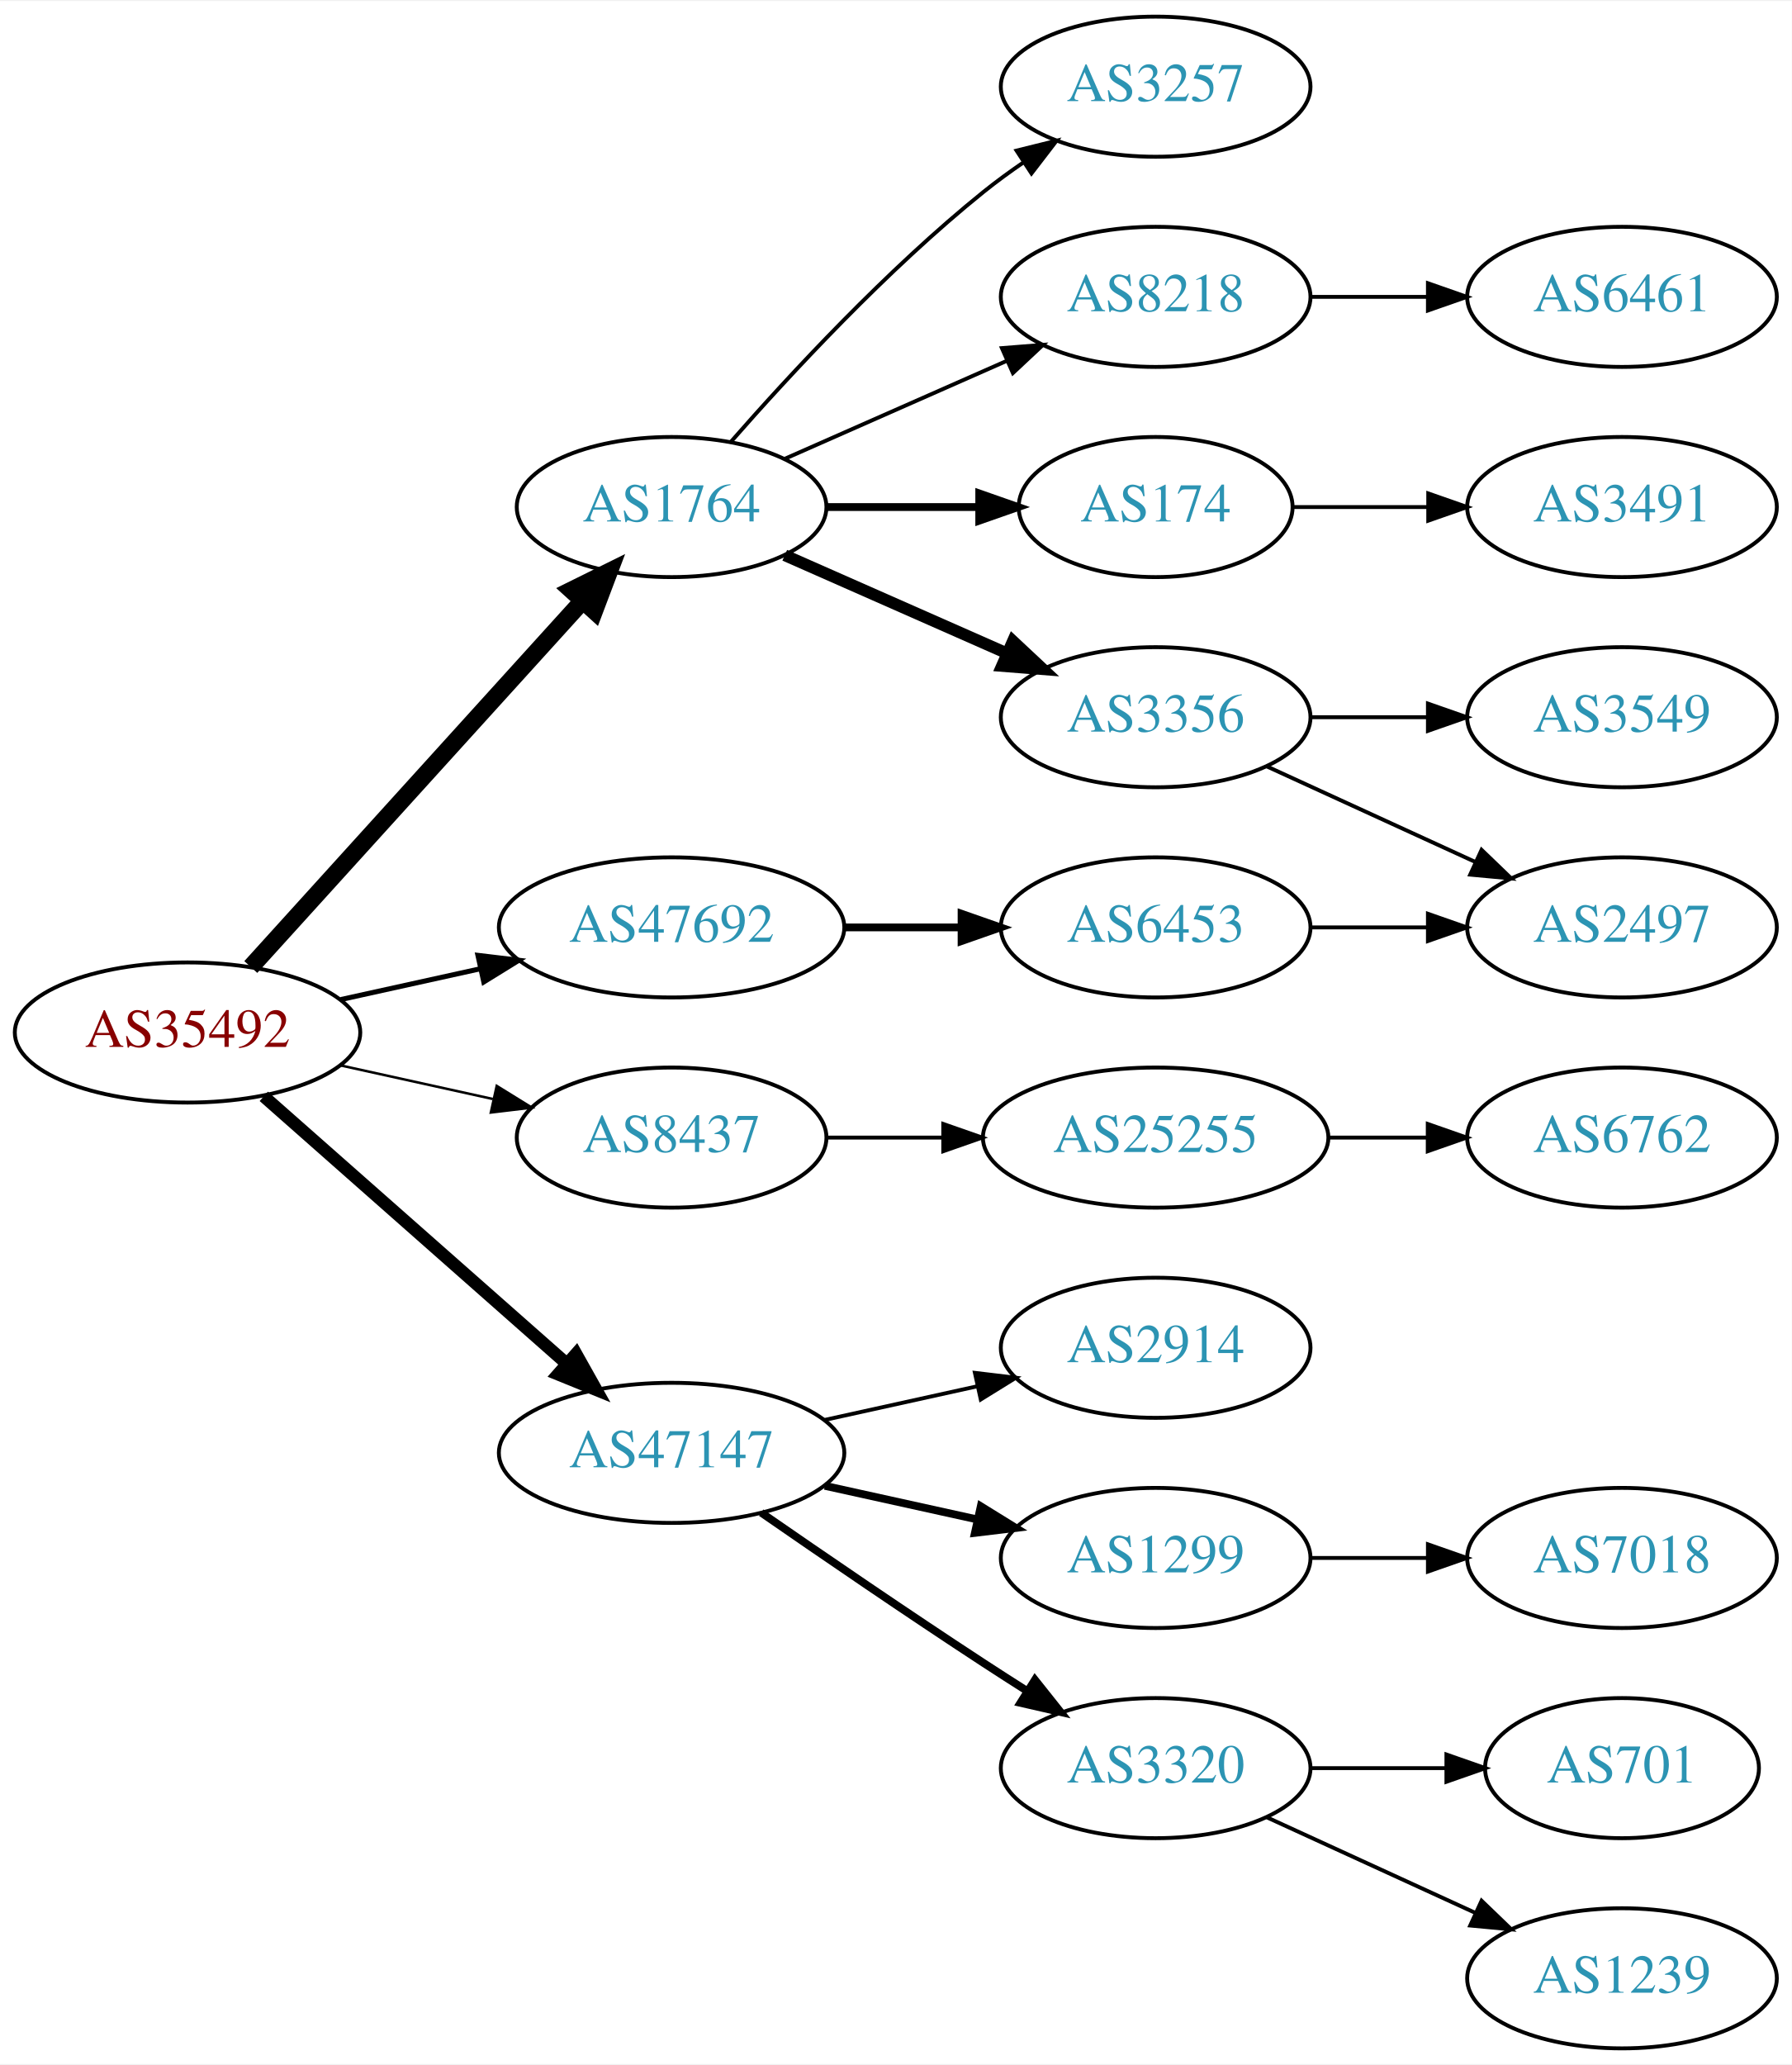
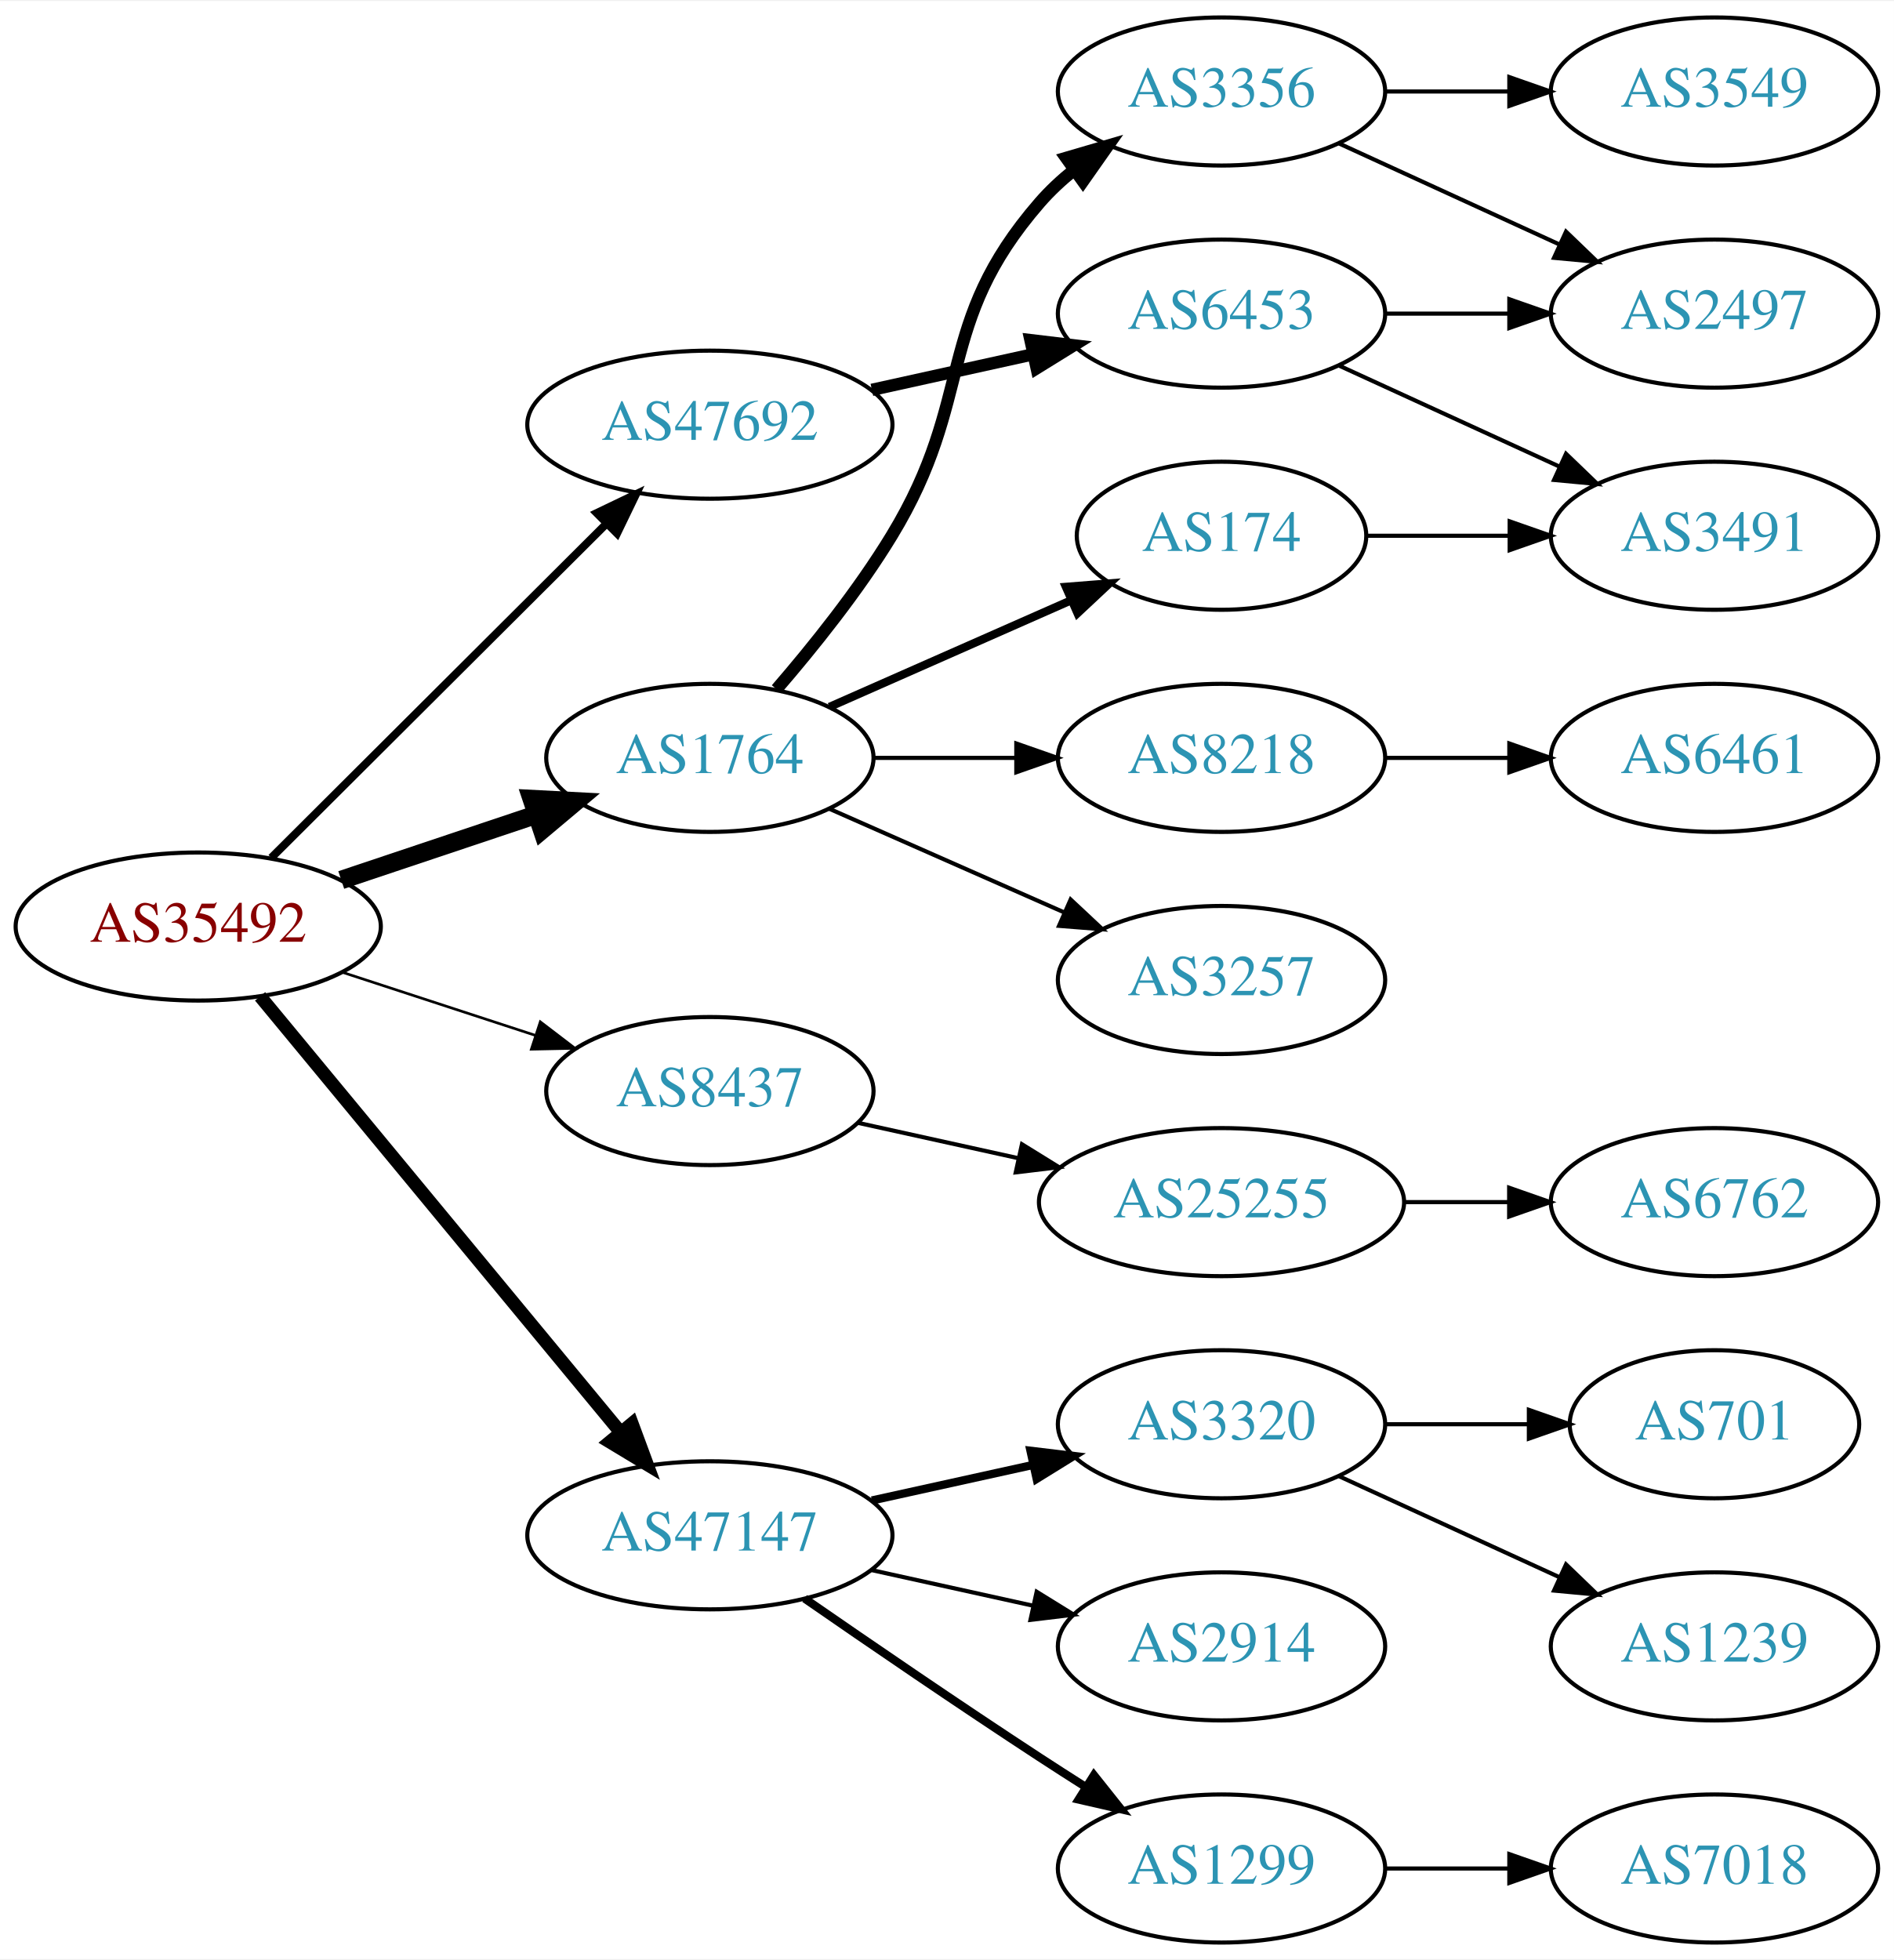
- <svg xmlns="http://www.w3.org/2000/svg" xmlns:xlink="http://www.w3.org/1999/xlink" width="460pt" height="530pt" viewBox="0.00 0.00 460.47 530.00">
-   <g id="graph0" class="graph" transform="scale(1 1) rotate(0) translate(4 526)">
-     <polygon fill="white" stroke="none" points="-4,4 -4,-526 456.469,-526 456.469,4 -4,4" />
+ <svg xmlns="http://www.w3.org/2000/svg" xmlns:xlink="http://www.w3.org/1999/xlink" width="460pt" height="476pt" viewBox="0.00 0.00 460.47 476.00">
+   <g id="graph0" class="graph" transform="scale(1 1) rotate(0) translate(4 472)">
+     <polygon fill="white" stroke="none" points="-4,4 -4,-472 456.469,-472 456.469,4 -4,4" />
    <g id="node1" class="node">
      <g id="a_node1">
        <a xlink:href="/asn/35492" xlink:title="AS35492 ~ FUNKFEUER [AT]">
-           <ellipse fill="#ffffff" stroke="black" cx="44.196" cy="-261" rx="44.393" ry="18" />
-           <text text-anchor="middle" x="44.196" y="-257.3" font-family="Times,serif" font-size="14.00" fill="#880000">AS35492</text>
+           <ellipse fill="#ffffff" stroke="black" cx="44.196" cy="-247" rx="44.393" ry="18" />
+           <text text-anchor="middle" x="44.196" y="-243.3" font-family="Times,serif" font-size="14.00" fill="#880000">AS35492</text>
        </a>
      </g>
    </g>
    <g id="node2" class="node">
      <g id="a_node2">
        <a xlink:href="/asn/1764" xlink:title="AS1764 ~ NEXTLAYER-AS [AT]">
-           <ellipse fill="#ffffff" stroke="black" cx="168.588" cy="-396" rx="39.794" ry="18" />
-           <text text-anchor="middle" x="168.588" y="-392.3" font-family="Times,serif" font-size="14.00" fill="#2c94b3">AS1764</text>
+           <ellipse fill="#ffffff" stroke="black" cx="168.588" cy="-288" rx="39.794" ry="18" />
+           <text text-anchor="middle" x="168.588" y="-284.3" font-family="Times,serif" font-size="14.00" fill="#2c94b3">AS1764</text>
        </a>
      </g>
    </g>
    <g id="edge1" class="edge">
-       <path fill="none" stroke="black" stroke-width="4.5" d="M60.45,-277.825C81.913,-301.499 121.144,-344.771 145.711,-371.87" />
-       <polygon fill="black" stroke="black" stroke-width="4.5" points="142.893,-374.623 152.527,-379.387 148.727,-369.334 142.893,-374.623" />
+       <path fill="none" stroke="black" stroke-width="4.5" d="M78.964,-258.312C93.591,-263.212 110.853,-268.994 126.239,-274.148" />
+       <polygon fill="black" stroke="black" stroke-width="4.5" points="125.299,-277.986 136.032,-277.429 127.801,-270.519 125.299,-277.986" />
    </g>
    <g id="node3" class="node">
      <g id="a_node3">
        <a xlink:href="/asn/8437" xlink:title="AS8437 ~ Hutchison Drei Austria GmbH [AT]">
-           <ellipse fill="#ffffff" stroke="black" cx="168.588" cy="-234" rx="39.794" ry="18" />
-           <text text-anchor="middle" x="168.588" y="-230.3" font-family="Times,serif" font-size="14.00" fill="#2c94b3">AS8437</text>
+           <ellipse fill="#ffffff" stroke="black" cx="168.588" cy="-207" rx="39.794" ry="18" />
+           <text text-anchor="middle" x="168.588" y="-203.3" font-family="Times,serif" font-size="14.00" fill="#2c94b3">AS8437</text>
        </a>
      </g>
    </g>
    <g id="edge2" class="edge">
-       <path fill="none" stroke="black" stroke-width="0.643" d="M83.586,-252.531C95.977,-249.798 109.824,-246.743 122.644,-243.915" />
-       <polygon fill="black" stroke="black" stroke-width="0.643" points="123.648,-247.278 132.659,-241.705 122.14,-240.442 123.648,-247.278" />
+       <path fill="none" stroke="black" stroke-width="0.643" d="M79.289,-235.858C93.795,-231.117 110.846,-225.544 126.077,-220.567" />
+       <polygon fill="black" stroke="black" stroke-width="0.643" points="127.36,-223.83 135.778,-217.396 125.186,-217.176 127.36,-223.83" />
    </g>
    <g id="node4" class="node">
      <g id="a_node4">
        <a xlink:href="/asn/47147" xlink:title="AS47147 ~ ANEXIA Internetdienstleistungs GmbH [AT]">
-           <ellipse fill="#ffffff" stroke="black" cx="168.588" cy="-153" rx="44.393" ry="18" />
-           <text text-anchor="middle" x="168.588" y="-149.3" font-family="Times,serif" font-size="14.00" fill="#2c94b3">AS47147</text>
+           <ellipse fill="#ffffff" stroke="black" cx="168.588" cy="-99" rx="44.393" ry="18" />
+           <text text-anchor="middle" x="168.588" y="-95.3" font-family="Times,serif" font-size="14.00" fill="#2c94b3">AS47147</text>
        </a>
      </g>
    </g>
    <g id="edge3" class="edge">
-       <path fill="none" stroke="black" stroke-width="3.214" d="M63.785,-244.597C84.482,-226.333 118.089,-196.678 141.434,-176.079" />
-       <polygon fill="black" stroke="black" stroke-width="3.214" points="144.043,-178.444 149.226,-169.203 139.412,-173.195 144.043,-178.444" />
+       <path fill="none" stroke="black" stroke-width="3.214" d="M59.236,-230.023C80.701,-204.066 121.807,-154.36 146.756,-124.191" />
+       <polygon fill="black" stroke="black" stroke-width="3.214" points="149.659,-126.172 153.335,-116.235 144.265,-121.711 149.659,-126.172" />
    </g>
    <g id="node5" class="node">
      <g id="a_node5">
        <a xlink:href="/asn/47692" xlink:title="AS47692 ~ Nessus GmbH [AT]">
-           <ellipse fill="#ffffff" stroke="black" cx="168.588" cy="-288" rx="44.393" ry="18" />
-           <text text-anchor="middle" x="168.588" y="-284.3" font-family="Times,serif" font-size="14.00" fill="#2c94b3">AS47692</text>
+           <ellipse fill="#ffffff" stroke="black" cx="168.588" cy="-369" rx="44.393" ry="18" />
+           <text text-anchor="middle" x="168.588" y="-365.3" font-family="Times,serif" font-size="14.00" fill="#2c94b3">AS47692</text>
        </a>
      </g>
    </g>
    <g id="edge4" class="edge">
-       <path fill="none" stroke="black" stroke-width="1.286" d="M83.586,-269.469C94.978,-271.982 107.6,-274.767 119.525,-277.397" />
-       <polygon fill="black" stroke="black" stroke-width="1.286" points="118.815,-280.825 129.335,-279.561 120.323,-273.989 118.815,-280.825" />
+       <path fill="none" stroke="black" stroke-width="1.929" d="M61.958,-263.708C82.989,-284.671 119.21,-320.777 143.282,-344.772" />
+       <polygon fill="black" stroke="black" stroke-width="1.929" points="141.083,-347.522 150.636,-352.103 146.025,-342.564 141.083,-347.522" />
    </g>
    <g id="node6" class="node">
      <g id="a_node6">
-         <a xlink:href="/asn/8218" xlink:title="AS8218 ~ legacy Neotelecoms [FR]">
-           <ellipse fill="#ffffff" stroke="black" cx="292.98" cy="-450" rx="39.794" ry="18" />
-           <text text-anchor="middle" x="292.98" y="-446.3" font-family="Times,serif" font-size="14.00" fill="#2c94b3">AS8218</text>
+         <a xlink:href="/asn/174" xlink:title="AS174 ~ Cogent Communications [US]">
+           <ellipse fill="#ffffff" stroke="black" cx="292.98" cy="-342" rx="35.194" ry="18" />
+           <text text-anchor="middle" x="292.98" y="-338.3" font-family="Times,serif" font-size="14.00" fill="#2c94b3">AS174</text>
        </a>
      </g>
    </g>
    <g id="edge5" class="edge">
-       <path fill="none" stroke="black" d="M197.667,-408.389C214.615,-415.866 236.413,-425.483 254.782,-433.588" />
-       <polygon fill="black" stroke="black" points="253.47,-436.834 264.032,-437.669 256.296,-430.43 253.47,-436.834" />
+       <path fill="none" stroke="black" stroke-width="2" d="M197.667,-300.389C215.096,-308.078 237.653,-318.031 256.337,-326.274" />
+       <polygon fill="black" stroke="black" stroke-width="2" points="255.145,-329.573 265.707,-330.408 257.97,-323.169 255.145,-329.573" />
    </g>
    <g id="node7" class="node">
      <g id="a_node7">
-         <a xlink:href="/asn/174" xlink:title="AS174 ~ Cogent Communications [US]">
-           <ellipse fill="#ffffff" stroke="black" cx="292.98" cy="-396" rx="35.194" ry="18" />
-           <text text-anchor="middle" x="292.98" y="-392.3" font-family="Times,serif" font-size="14.00" fill="#2c94b3">AS174</text>
+         <a xlink:href="/asn/8218" xlink:title="AS8218 ~ legacy Neotelecoms [FR]">
+           <ellipse fill="#ffffff" stroke="black" cx="292.98" cy="-288" rx="39.794" ry="18" />
+           <text text-anchor="middle" x="292.98" y="-284.3" font-family="Times,serif" font-size="14.00" fill="#2c94b3">AS8218</text>
        </a>
      </g>
    </g>
    <g id="edge6" class="edge">
-       <path fill="none" stroke="black" stroke-width="2" d="M208.314,-396C220.803,-396 234.742,-396 247.605,-396" />
-       <polygon fill="black" stroke="black" stroke-width="2" points="247.643,-399.5 257.643,-396 247.643,-392.5 247.643,-399.5" />
+       <path fill="none" stroke="black" d="M208.314,-288C219.252,-288 231.303,-288 242.769,-288" />
+       <polygon fill="black" stroke="black" points="243.087,-291.5 253.087,-288 243.087,-284.5 243.087,-291.5" />
    </g>
    <g id="node8" class="node">
      <g id="a_node8">
        <a xlink:href="/asn/3356" xlink:title="AS3356 ~ Level 3 Parent, LLC [US]">
-           <ellipse fill="#ffffff" stroke="black" cx="292.98" cy="-342" rx="39.794" ry="18" />
-           <text text-anchor="middle" x="292.98" y="-338.3" font-family="Times,serif" font-size="14.00" fill="#2c94b3">AS3356</text>
+           <ellipse fill="#ffffff" stroke="black" cx="292.98" cy="-450" rx="39.794" ry="18" />
+           <text text-anchor="middle" x="292.98" y="-446.3" font-family="Times,serif" font-size="14.00" fill="#2c94b3">AS3356</text>
        </a>
      </g>
    </g>
    <g id="edge7" class="edge">
-       <path fill="none" stroke="black" stroke-width="3" d="M197.667,-383.611C214.615,-376.134 236.413,-366.517 254.782,-358.412" />
-       <polygon fill="black" stroke="black" stroke-width="3" points="256.296,-361.57 264.032,-354.331 253.47,-355.166 256.296,-361.57" />
+       <path fill="none" stroke="black" stroke-width="3" d="M184.786,-304.677C193.661,-314.949 204.674,-328.666 212.784,-342 233.257,-375.658 222.95,-393.258 248.784,-423 251.249,-425.838 254.086,-428.477 257.104,-430.906" />
+       <polygon fill="black" stroke="black" stroke-width="3" points="255.214,-433.858 265.382,-436.836 259.29,-428.167 255.214,-433.858" />
    </g>
    <g id="node9" class="node">
      <g id="a_node9">
        <a xlink:href="/asn/3257" xlink:title="AS3257 ~ GTT [DE]">
-           <ellipse fill="#ffffff" stroke="black" cx="292.98" cy="-504" rx="39.794" ry="18" />
-           <text text-anchor="middle" x="292.98" y="-500.3" font-family="Times,serif" font-size="14.00" fill="#2c94b3">AS3257</text>
+           <ellipse fill="#ffffff" stroke="black" cx="292.98" cy="-234" rx="39.794" ry="18" />
+           <text text-anchor="middle" x="292.98" y="-230.3" font-family="Times,serif" font-size="14.00" fill="#2c94b3">AS3257</text>
        </a>
      </g>
    </g>
    <g id="edge8" class="edge">
-       <path fill="none" stroke="black" d="M183.74,-412.663C198.842,-429.894 223.963,-457.024 248.784,-477 252.04,-479.62 255.565,-482.192 259.149,-484.646" />
-       <polygon fill="black" stroke="black" points="257.237,-487.577 267.522,-490.121 261.068,-481.719 257.237,-487.577" />
+       <path fill="none" stroke="black" d="M197.667,-275.611C214.615,-268.134 236.413,-258.517 254.782,-250.412" />
+       <polygon fill="black" stroke="black" points="256.296,-253.57 264.032,-246.331 253.47,-247.166 256.296,-253.57" />
    </g>
    <g id="node14" class="node">
      <g id="a_node14">
        <a xlink:href="/asn/25255" xlink:title="AS25255 ~ ==&gt; TELE2 AUSTRIA &lt;== [AT]">
-           <ellipse fill="#ffffff" stroke="black" cx="292.98" cy="-234" rx="44.393" ry="18" />
-           <text text-anchor="middle" x="292.98" y="-230.3" font-family="Times,serif" font-size="14.00" fill="#2c94b3">AS25255</text>
+           <ellipse fill="#ffffff" stroke="black" cx="292.98" cy="-180" rx="44.393" ry="18" />
+           <text text-anchor="middle" x="292.98" y="-176.3" font-family="Times,serif" font-size="14.00" fill="#2c94b3">AS25255</text>
        </a>
      </g>
    </g>
    <g id="edge13" class="edge">
-       <path fill="none" stroke="black" d="M208.314,-234C217.774,-234 228.066,-234 238.092,-234" />
-       <polygon fill="black" stroke="black" points="238.399,-237.5 248.399,-234 238.399,-230.5 238.399,-237.5" />
+       <path fill="none" stroke="black" d="M204.661,-199.263C216.7,-196.607 230.4,-193.585 243.321,-190.734" />
+       <polygon fill="black" stroke="black" points="244.459,-194.068 253.47,-188.495 242.951,-187.232 244.459,-194.068" />
    </g>
    <g id="node16" class="node">
      <g id="a_node16">
-         <a xlink:href="/asn/2914" xlink:title="AS2914 ~ NTT America, Inc. [US]">
-           <ellipse fill="#ffffff" stroke="black" cx="292.98" cy="-180" rx="39.794" ry="18" />
-           <text text-anchor="middle" x="292.98" y="-176.3" font-family="Times,serif" font-size="14.00" fill="#2c94b3">AS2914</text>
+         <a xlink:href="/asn/3320" xlink:title="AS3320 ~ DTAG [DE]">
+           <ellipse fill="#ffffff" stroke="black" cx="292.98" cy="-126" rx="39.794" ry="18" />
+           <text text-anchor="middle" x="292.98" y="-122.3" font-family="Times,serif" font-size="14.00" fill="#2c94b3">AS3320</text>
        </a>
      </g>
    </g>
    <g id="edge15" class="edge">
-       <path fill="none" stroke="black" d="M207.978,-161.469C220.369,-164.202 234.216,-167.257 247.036,-170.085" />
-       <polygon fill="black" stroke="black" points="246.532,-173.558 257.051,-172.295 248.04,-166.722 246.532,-173.558" />
+       <path fill="none" stroke="black" stroke-width="2" d="M207.978,-107.469C220.369,-110.202 234.216,-113.257 247.036,-116.085" />
+       <polygon fill="black" stroke="black" stroke-width="2" points="246.532,-119.558 257.051,-118.295 248.04,-112.722 246.532,-119.558" />
    </g>
    <g id="node17" class="node">
      <g id="a_node17">
-         <a xlink:href="/asn/1299" xlink:title="AS1299 ~ Telia Carrier [EU]">
-           <ellipse fill="#ffffff" stroke="black" cx="292.98" cy="-126" rx="39.794" ry="18" />
-           <text text-anchor="middle" x="292.98" y="-122.3" font-family="Times,serif" font-size="14.00" fill="#2c94b3">AS1299</text>
+         <a xlink:href="/asn/2914" xlink:title="AS2914 ~ NTT America, Inc. [US]">
+           <ellipse fill="#ffffff" stroke="black" cx="292.98" cy="-72" rx="39.794" ry="18" />
+           <text text-anchor="middle" x="292.98" y="-68.3" font-family="Times,serif" font-size="14.00" fill="#2c94b3">AS2914</text>
        </a>
      </g>
    </g>
    <g id="edge16" class="edge">
-       <path fill="none" stroke="black" stroke-width="2" d="M207.978,-144.531C220.369,-141.798 234.216,-138.743 247.036,-135.915" />
-       <polygon fill="black" stroke="black" stroke-width="2" points="248.04,-139.278 257.051,-133.705 246.532,-132.442 248.04,-139.278" />
+       <path fill="none" stroke="black" d="M207.978,-90.531C220.369,-87.798 234.216,-84.743 247.036,-81.915" />
+       <polygon fill="black" stroke="black" points="248.04,-85.278 257.051,-79.706 246.532,-78.442 248.04,-85.278" />
    </g>
    <g id="node18" class="node">
      <g id="a_node18">
-         <a xlink:href="/asn/3320" xlink:title="AS3320 ~ DTAG [DE]">
-           <ellipse fill="#ffffff" stroke="black" cx="292.98" cy="-72" rx="39.794" ry="18" />
-           <text text-anchor="middle" x="292.98" y="-68.3" font-family="Times,serif" font-size="14.00" fill="#2c94b3">AS3320</text>
+         <a xlink:href="/asn/1299" xlink:title="AS1299 ~ Telia Carrier [EU]">
+           <ellipse fill="#ffffff" stroke="black" cx="292.98" cy="-18" rx="39.794" ry="18" />
+           <text text-anchor="middle" x="292.98" y="-14.3" font-family="Times,serif" font-size="14.00" fill="#2c94b3">AS1299</text>
        </a>
      </g>
    </g>
    <g id="edge17" class="edge">
-       <path fill="none" stroke="black" stroke-width="2" d="M191.619,-137.633C207.421,-126.695 229.278,-111.739 248.784,-99 252.366,-96.661 256.137,-94.241 259.897,-91.856" />
-       <polygon fill="black" stroke="black" stroke-width="2" points="261.959,-94.693 268.558,-86.404 258.23,-88.769 261.959,-94.693" />
+       <path fill="none" stroke="black" stroke-width="2" d="M191.619,-83.633C207.421,-72.695 229.278,-57.739 248.784,-45 252.366,-42.661 256.137,-40.241 259.897,-37.856" />
+       <polygon fill="black" stroke="black" stroke-width="2" points="261.959,-40.693 268.558,-32.404 258.23,-34.769 261.959,-40.693" />
    </g>
    <g id="node22" class="node">
      <g id="a_node22">
        <a xlink:href="/asn/6453" xlink:title="AS6453 ~ TATA COMMUNICATIONS (AMERICA) INC [US]">
-           <ellipse fill="#ffffff" stroke="black" cx="292.98" cy="-288" rx="39.794" ry="18" />
-           <text text-anchor="middle" x="292.98" y="-284.3" font-family="Times,serif" font-size="14.00" fill="#2c94b3">AS6453</text>
+           <ellipse fill="#ffffff" stroke="black" cx="292.98" cy="-396" rx="39.794" ry="18" />
+           <text text-anchor="middle" x="292.98" y="-392.3" font-family="Times,serif" font-size="14.00" fill="#2c94b3">AS6453</text>
        </a>
      </g>
    </g>
    <g id="edge21" class="edge">
-       <path fill="none" stroke="black" stroke-width="2" d="M213.084,-288C222.773,-288 233.11,-288 243.002,-288" />
-       <polygon fill="black" stroke="black" stroke-width="2" points="243.105,-291.5 253.105,-288 243.105,-284.5 243.105,-291.5" />
+       <path fill="none" stroke="black" stroke-width="3" d="M207.978,-377.469C220.369,-380.202 234.216,-383.257 247.036,-386.085" />
+       <polygon fill="black" stroke="black" stroke-width="3" points="246.532,-389.558 257.051,-388.295 248.04,-382.722 246.532,-389.558" />
    </g>
    <g id="node10" class="node">
      <g id="a_node10">
-         <a xlink:href="/asn/6461" xlink:title="AS6461 ~ Zayo Bandwidth [US]">
-           <ellipse fill="#ffffff" stroke="black" cx="412.823" cy="-450" rx="39.794" ry="18" />
-           <text text-anchor="middle" x="412.823" y="-446.3" font-family="Times,serif" font-size="14.00" fill="#2c94b3">AS6461</text>
+         <a xlink:href="/asn/3491" xlink:title="AS3491 ~ PCCW Global, Inc. [US]">
+           <ellipse fill="#ffffff" stroke="black" cx="412.823" cy="-342" rx="39.794" ry="18" />
+           <text text-anchor="middle" x="412.823" y="-338.3" font-family="Times,serif" font-size="14.00" fill="#2c94b3">AS3491</text>
        </a>
      </g>
    </g>
    <g id="edge9" class="edge">
-       <path fill="none" stroke="black" d="M332.893,-450C342.446,-450 352.796,-450 362.759,-450" />
-       <polygon fill="black" stroke="black" points="362.951,-453.5 372.951,-450 362.951,-446.5 362.951,-453.5" />
+       <path fill="none" stroke="black" d="M328.382,-342C339.206,-342 351.374,-342 363.001,-342" />
+       <polygon fill="black" stroke="black" points="363.032,-345.5 373.032,-342 363.032,-338.5 363.032,-345.5" />
    </g>
    <g id="node11" class="node">
      <g id="a_node11">
-         <a xlink:href="/asn/3491" xlink:title="AS3491 ~ PCCW Global, Inc. [US]">
-           <ellipse fill="#ffffff" stroke="black" cx="412.823" cy="-396" rx="39.794" ry="18" />
-           <text text-anchor="middle" x="412.823" y="-392.3" font-family="Times,serif" font-size="14.00" fill="#2c94b3">AS3491</text>
+         <a xlink:href="/asn/6461" xlink:title="AS6461 ~ Zayo Bandwidth [US]">
+           <ellipse fill="#ffffff" stroke="black" cx="412.823" cy="-288" rx="39.794" ry="18" />
+           <text text-anchor="middle" x="412.823" y="-284.3" font-family="Times,serif" font-size="14.00" fill="#2c94b3">AS6461</text>
        </a>
      </g>
    </g>
    <g id="edge10" class="edge">
-       <path fill="none" stroke="black" d="M328.382,-396C339.206,-396 351.374,-396 363.001,-396" />
-       <polygon fill="black" stroke="black" points="363.032,-399.5 373.032,-396 363.032,-392.5 363.032,-399.5" />
+       <path fill="none" stroke="black" d="M332.893,-288C342.446,-288 352.796,-288 362.759,-288" />
+       <polygon fill="black" stroke="black" points="362.951,-291.5 372.951,-288 362.951,-284.5 362.951,-291.5" />
    </g>
    <g id="node12" class="node">
      <g id="a_node12">
        <a xlink:href="/asn/3549" xlink:title="AS3549 ~ Level 3 Parent, LLC [US]">
-           <ellipse fill="#ffffff" stroke="black" cx="412.823" cy="-342" rx="39.794" ry="18" />
-           <text text-anchor="middle" x="412.823" y="-338.3" font-family="Times,serif" font-size="14.00" fill="#2c94b3">AS3549</text>
+           <ellipse fill="#ffffff" stroke="black" cx="412.823" cy="-450" rx="39.794" ry="18" />
+           <text text-anchor="middle" x="412.823" y="-446.3" font-family="Times,serif" font-size="14.00" fill="#2c94b3">AS3549</text>
        </a>
      </g>
    </g>
    <g id="edge11" class="edge">
-       <path fill="none" stroke="black" d="M332.893,-342C342.446,-342 352.796,-342 362.759,-342" />
-       <polygon fill="black" stroke="black" points="362.951,-345.5 372.951,-342 362.951,-338.5 362.951,-345.5" />
+       <path fill="none" stroke="black" d="M332.893,-450C342.446,-450 352.796,-450 362.759,-450" />
+       <polygon fill="black" stroke="black" points="362.951,-453.5 372.951,-450 362.951,-446.5 362.951,-453.5" />
    </g>
    <g id="node13" class="node">
      <g id="a_node13">
        <a xlink:href="/asn/2497" xlink:title="AS2497 ~ Internet Initiative Japan Inc. [JP]">
-           <ellipse fill="#ffffff" stroke="black" cx="412.823" cy="-288" rx="39.794" ry="18" />
-           <text text-anchor="middle" x="412.823" y="-284.3" font-family="Times,serif" font-size="14.00" fill="#2c94b3">AS2497</text>
+           <ellipse fill="#ffffff" stroke="black" cx="412.823" cy="-396" rx="39.794" ry="18" />
+           <text text-anchor="middle" x="412.823" y="-392.3" font-family="Times,serif" font-size="14.00" fill="#2c94b3">AS2497</text>
        </a>
      </g>
    </g>
    <g id="edge12" class="edge">
-       <path fill="none" stroke="black" d="M321.609,-329.339C337.566,-322.027 357.837,-312.739 375.119,-304.819" />
-       <polygon fill="black" stroke="black" points="376.734,-307.929 384.367,-300.581 373.818,-301.565 376.734,-307.929" />
+       <path fill="none" stroke="black" d="M321.609,-437.339C337.566,-430.027 357.837,-420.739 375.119,-412.819" />
+       <polygon fill="black" stroke="black" points="376.734,-415.929 384.367,-408.581 373.818,-409.565 376.734,-415.929" />
    </g>
    <g id="node15" class="node">
      <g id="a_node15">
        <a xlink:href="/asn/6762" xlink:title="AS6762 ~ TELECOM ITALIA SPARKLE S.p.A. [IT]">
-           <ellipse fill="#ffffff" stroke="black" cx="412.823" cy="-234" rx="39.794" ry="18" />
-           <text text-anchor="middle" x="412.823" y="-230.3" font-family="Times,serif" font-size="14.00" fill="#2c94b3">AS6762</text>
+           <ellipse fill="#ffffff" stroke="black" cx="412.823" cy="-180" rx="39.794" ry="18" />
+           <text text-anchor="middle" x="412.823" y="-176.3" font-family="Times,serif" font-size="14.00" fill="#2c94b3">AS6762</text>
        </a>
      </g>
    </g>
    <g id="edge14" class="edge">
-       <path fill="none" stroke="black" d="M337.191,-234C345.504,-234 354.267,-234 362.749,-234" />
-       <polygon fill="black" stroke="black" points="362.908,-237.5 372.908,-234 362.908,-230.5 362.908,-237.5" />
+       <path fill="none" stroke="black" d="M337.191,-180C345.504,-180 354.267,-180 362.749,-180" />
+       <polygon fill="black" stroke="black" points="362.908,-183.5 372.908,-180 362.908,-176.5 362.908,-183.5" />
+     </g>
+     <g id="node19" class="node">
+       <g id="a_node19">
+         <a xlink:href="/asn/701" xlink:title="AS701 ~ UUNET [US]">
+           <ellipse fill="#ffffff" stroke="black" cx="412.823" cy="-126" rx="35.194" ry="18" />
+           <text text-anchor="middle" x="412.823" y="-122.3" font-family="Times,serif" font-size="14.00" fill="#2c94b3">AS701</text>
+         </a>
+       </g>
+     </g>
+     <g id="edge18" class="edge">
+       <path fill="none" stroke="black" d="M332.893,-126C343.98,-126 356.139,-126 367.522,-126" />
+       <polygon fill="black" stroke="black" points="367.703,-129.5 377.703,-126 367.703,-122.5 367.703,-129.5" />
+     </g>
+     <g id="node20" class="node">
+       <g id="a_node20">
+         <a xlink:href="/asn/1239" xlink:title="AS1239 ~ Sprint [US]">
+           <ellipse fill="#ffffff" stroke="black" cx="412.823" cy="-72" rx="39.794" ry="18" />
+           <text text-anchor="middle" x="412.823" y="-68.3" font-family="Times,serif" font-size="14.00" fill="#2c94b3">AS1239</text>
+         </a>
+       </g>
+     </g>
+     <g id="edge19" class="edge">
+       <path fill="none" stroke="black" d="M321.609,-113.339C337.566,-106.027 357.837,-96.739 375.119,-88.819" />
+       <polygon fill="black" stroke="black" points="376.734,-91.929 384.367,-84.581 373.818,-85.565 376.734,-91.929" />
    </g>
    <g id="node21" class="node">
      <g id="a_node21">
        <a xlink:href="/asn/7018" xlink:title="AS7018 ~ AT&amp;T Services, Inc. [US]">
-           <ellipse fill="#ffffff" stroke="black" cx="412.823" cy="-126" rx="39.794" ry="18" />
-           <text text-anchor="middle" x="412.823" y="-122.3" font-family="Times,serif" font-size="14.00" fill="#2c94b3">AS7018</text>
+           <ellipse fill="#ffffff" stroke="black" cx="412.823" cy="-18" rx="39.794" ry="18" />
+           <text text-anchor="middle" x="412.823" y="-14.3" font-family="Times,serif" font-size="14.00" fill="#2c94b3">AS7018</text>
        </a>
      </g>
    </g>
    <g id="edge20" class="edge">
-       <path fill="none" stroke="black" d="M332.893,-126C342.446,-126 352.796,-126 362.759,-126" />
-       <polygon fill="black" stroke="black" points="362.951,-129.5 372.951,-126 362.951,-122.5 362.951,-129.5" />
-     </g>
-     <g id="node19" class="node">
-       <g id="a_node19">
-         <a xlink:href="/asn/701" xlink:title="AS701 ~ UUNET [US]">
-           <ellipse fill="#ffffff" stroke="black" cx="412.823" cy="-72" rx="35.194" ry="18" />
-           <text text-anchor="middle" x="412.823" y="-68.3" font-family="Times,serif" font-size="14.00" fill="#2c94b3">AS701</text>
-         </a>
-       </g>
-     </g>
-     <g id="edge18" class="edge">
-       <path fill="none" stroke="black" d="M332.893,-72C343.98,-72 356.139,-72 367.522,-72" />
-       <polygon fill="black" stroke="black" points="367.703,-75.5 377.703,-72 367.703,-68.5 367.703,-75.5" />
-     </g>
-     <g id="node20" class="node">
-       <g id="a_node20">
-         <a xlink:href="/asn/1239" xlink:title="AS1239 ~ Sprint [US]">
-           <ellipse fill="#ffffff" stroke="black" cx="412.823" cy="-18" rx="39.794" ry="18" />
-           <text text-anchor="middle" x="412.823" y="-14.3" font-family="Times,serif" font-size="14.00" fill="#2c94b3">AS1239</text>
-         </a>
-       </g>
-     </g>
-     <g id="edge19" class="edge">
-       <path fill="none" stroke="black" d="M321.609,-59.339C337.566,-52.027 357.837,-42.739 375.119,-34.819" />
-       <polygon fill="black" stroke="black" points="376.734,-37.929 384.367,-30.581 373.818,-31.565 376.734,-37.929" />
+       <path fill="none" stroke="black" d="M332.893,-18C342.446,-18 352.796,-18 362.759,-18" />
+       <polygon fill="black" stroke="black" points="362.951,-21.5 372.951,-18 362.951,-14.5 362.951,-21.5" />
+     </g>
+     <g id="edge23" class="edge">
+       <path fill="none" stroke="black" d="M321.609,-383.339C337.566,-376.027 357.837,-366.739 375.119,-358.819" />
+       <polygon fill="black" stroke="black" points="376.734,-361.929 384.367,-354.581 373.818,-355.565 376.734,-361.929" />
    </g>
    <g id="edge22" class="edge">
-       <path fill="none" stroke="black" d="M332.893,-288C342.446,-288 352.796,-288 362.759,-288" />
-       <polygon fill="black" stroke="black" points="362.951,-291.5 372.951,-288 362.951,-284.5 362.951,-291.5" />
+       <path fill="none" stroke="black" d="M332.893,-396C342.446,-396 352.796,-396 362.759,-396" />
+       <polygon fill="black" stroke="black" points="362.951,-399.5 372.951,-396 362.951,-392.5 362.951,-399.5" />
    </g>
  </g>
</svg>
